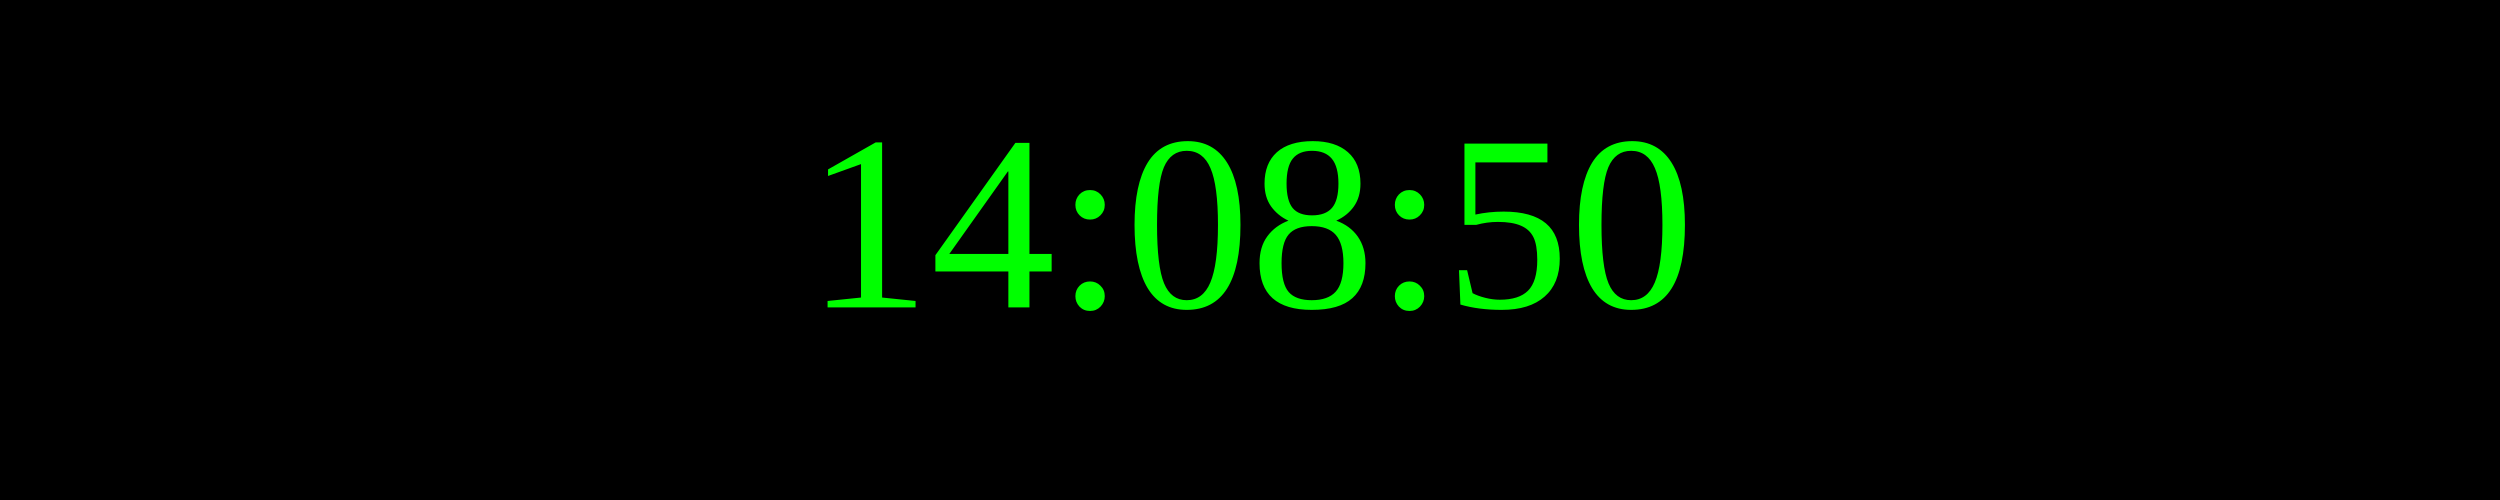
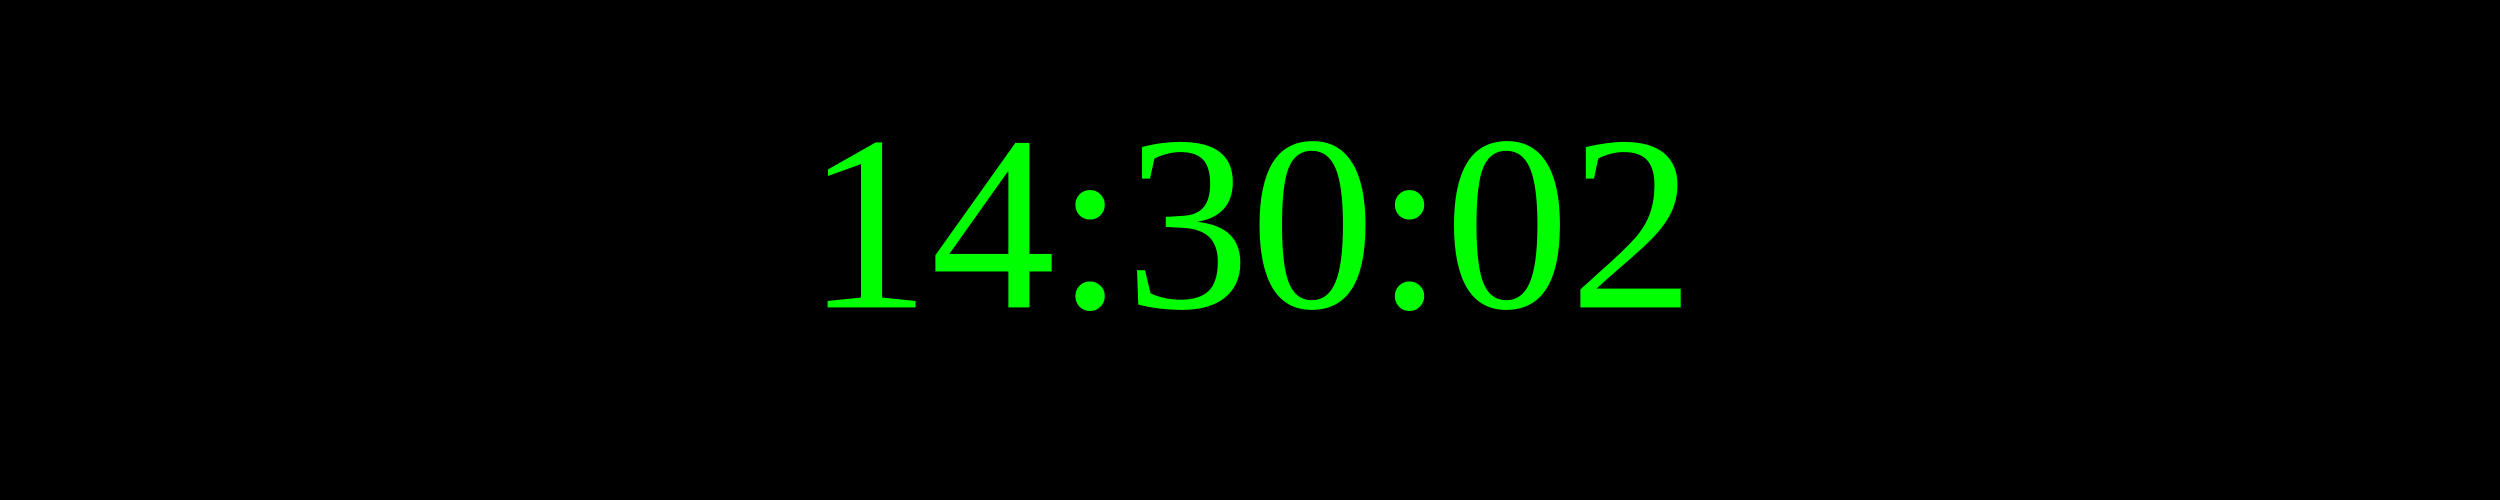
<svg xmlns="http://www.w3.org/2000/svg" width="250" height="50">
  <rect width="100%" height="100%" fill="black" />
  <text x="50%" y="50%" font-size="25" fill="lime" text-anchor="middle" dominant-baseline="middle">
- 14:08:50
+ 14:30:02
</text>
</svg>
